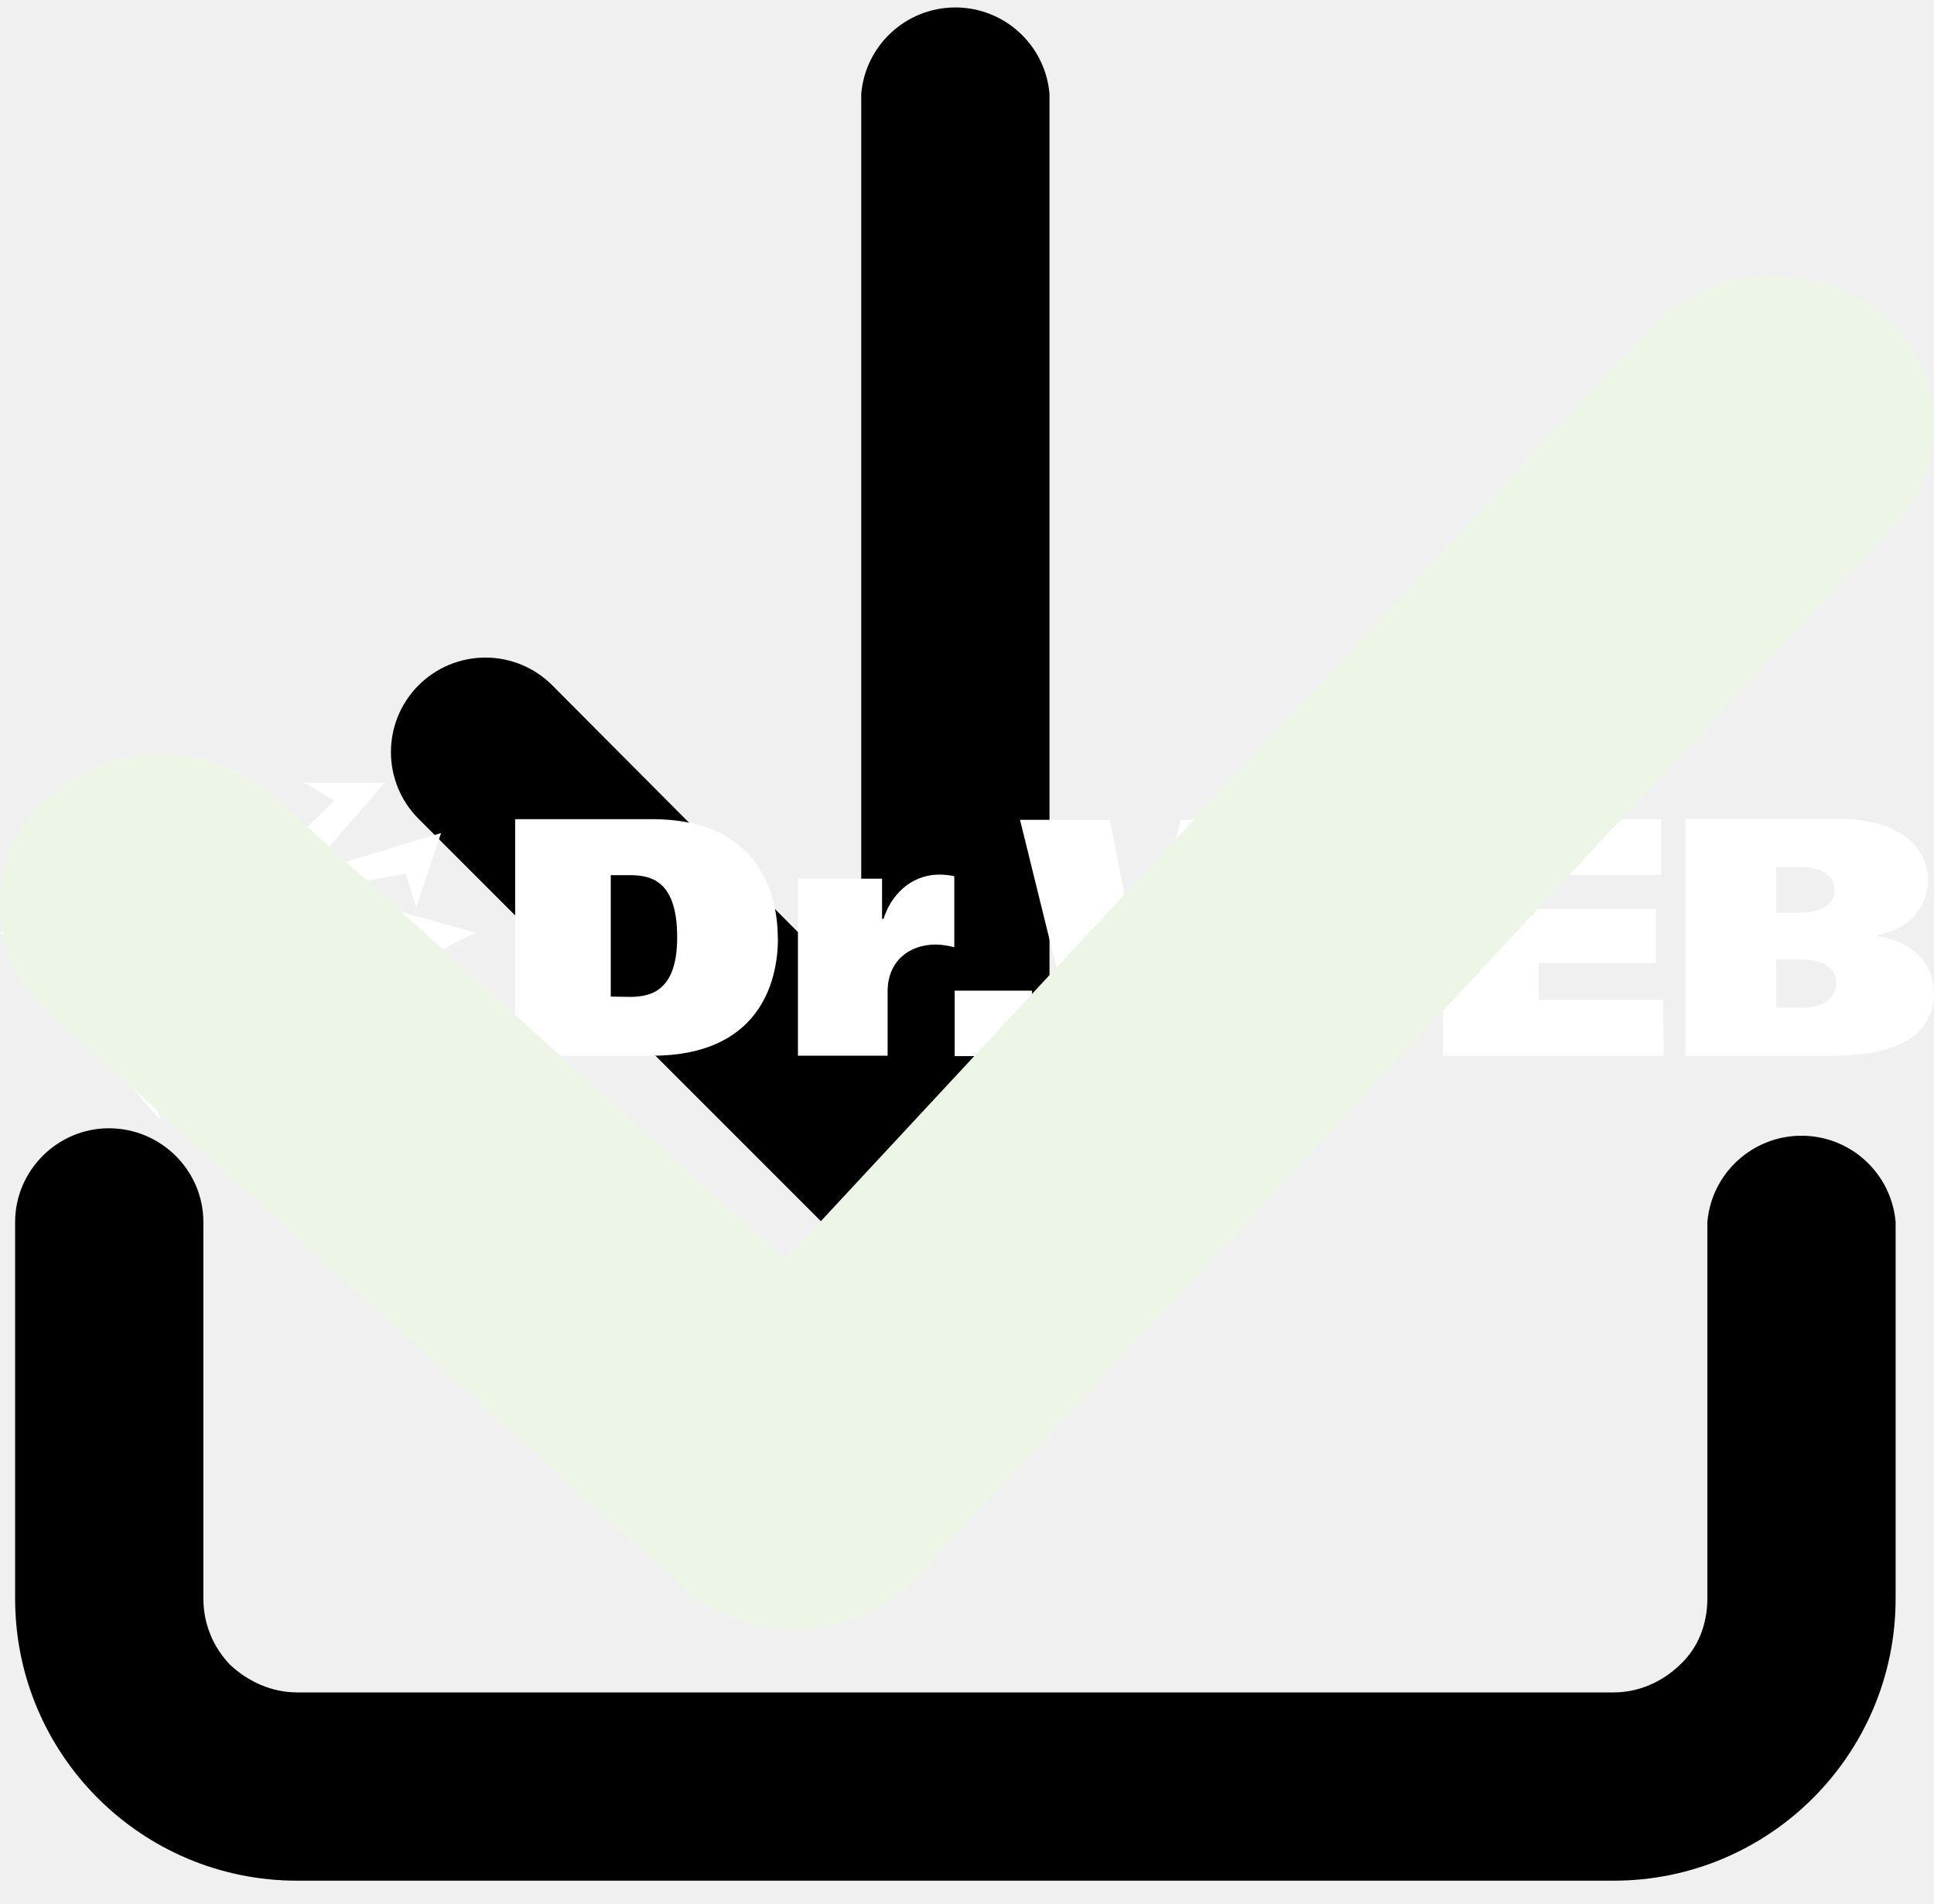
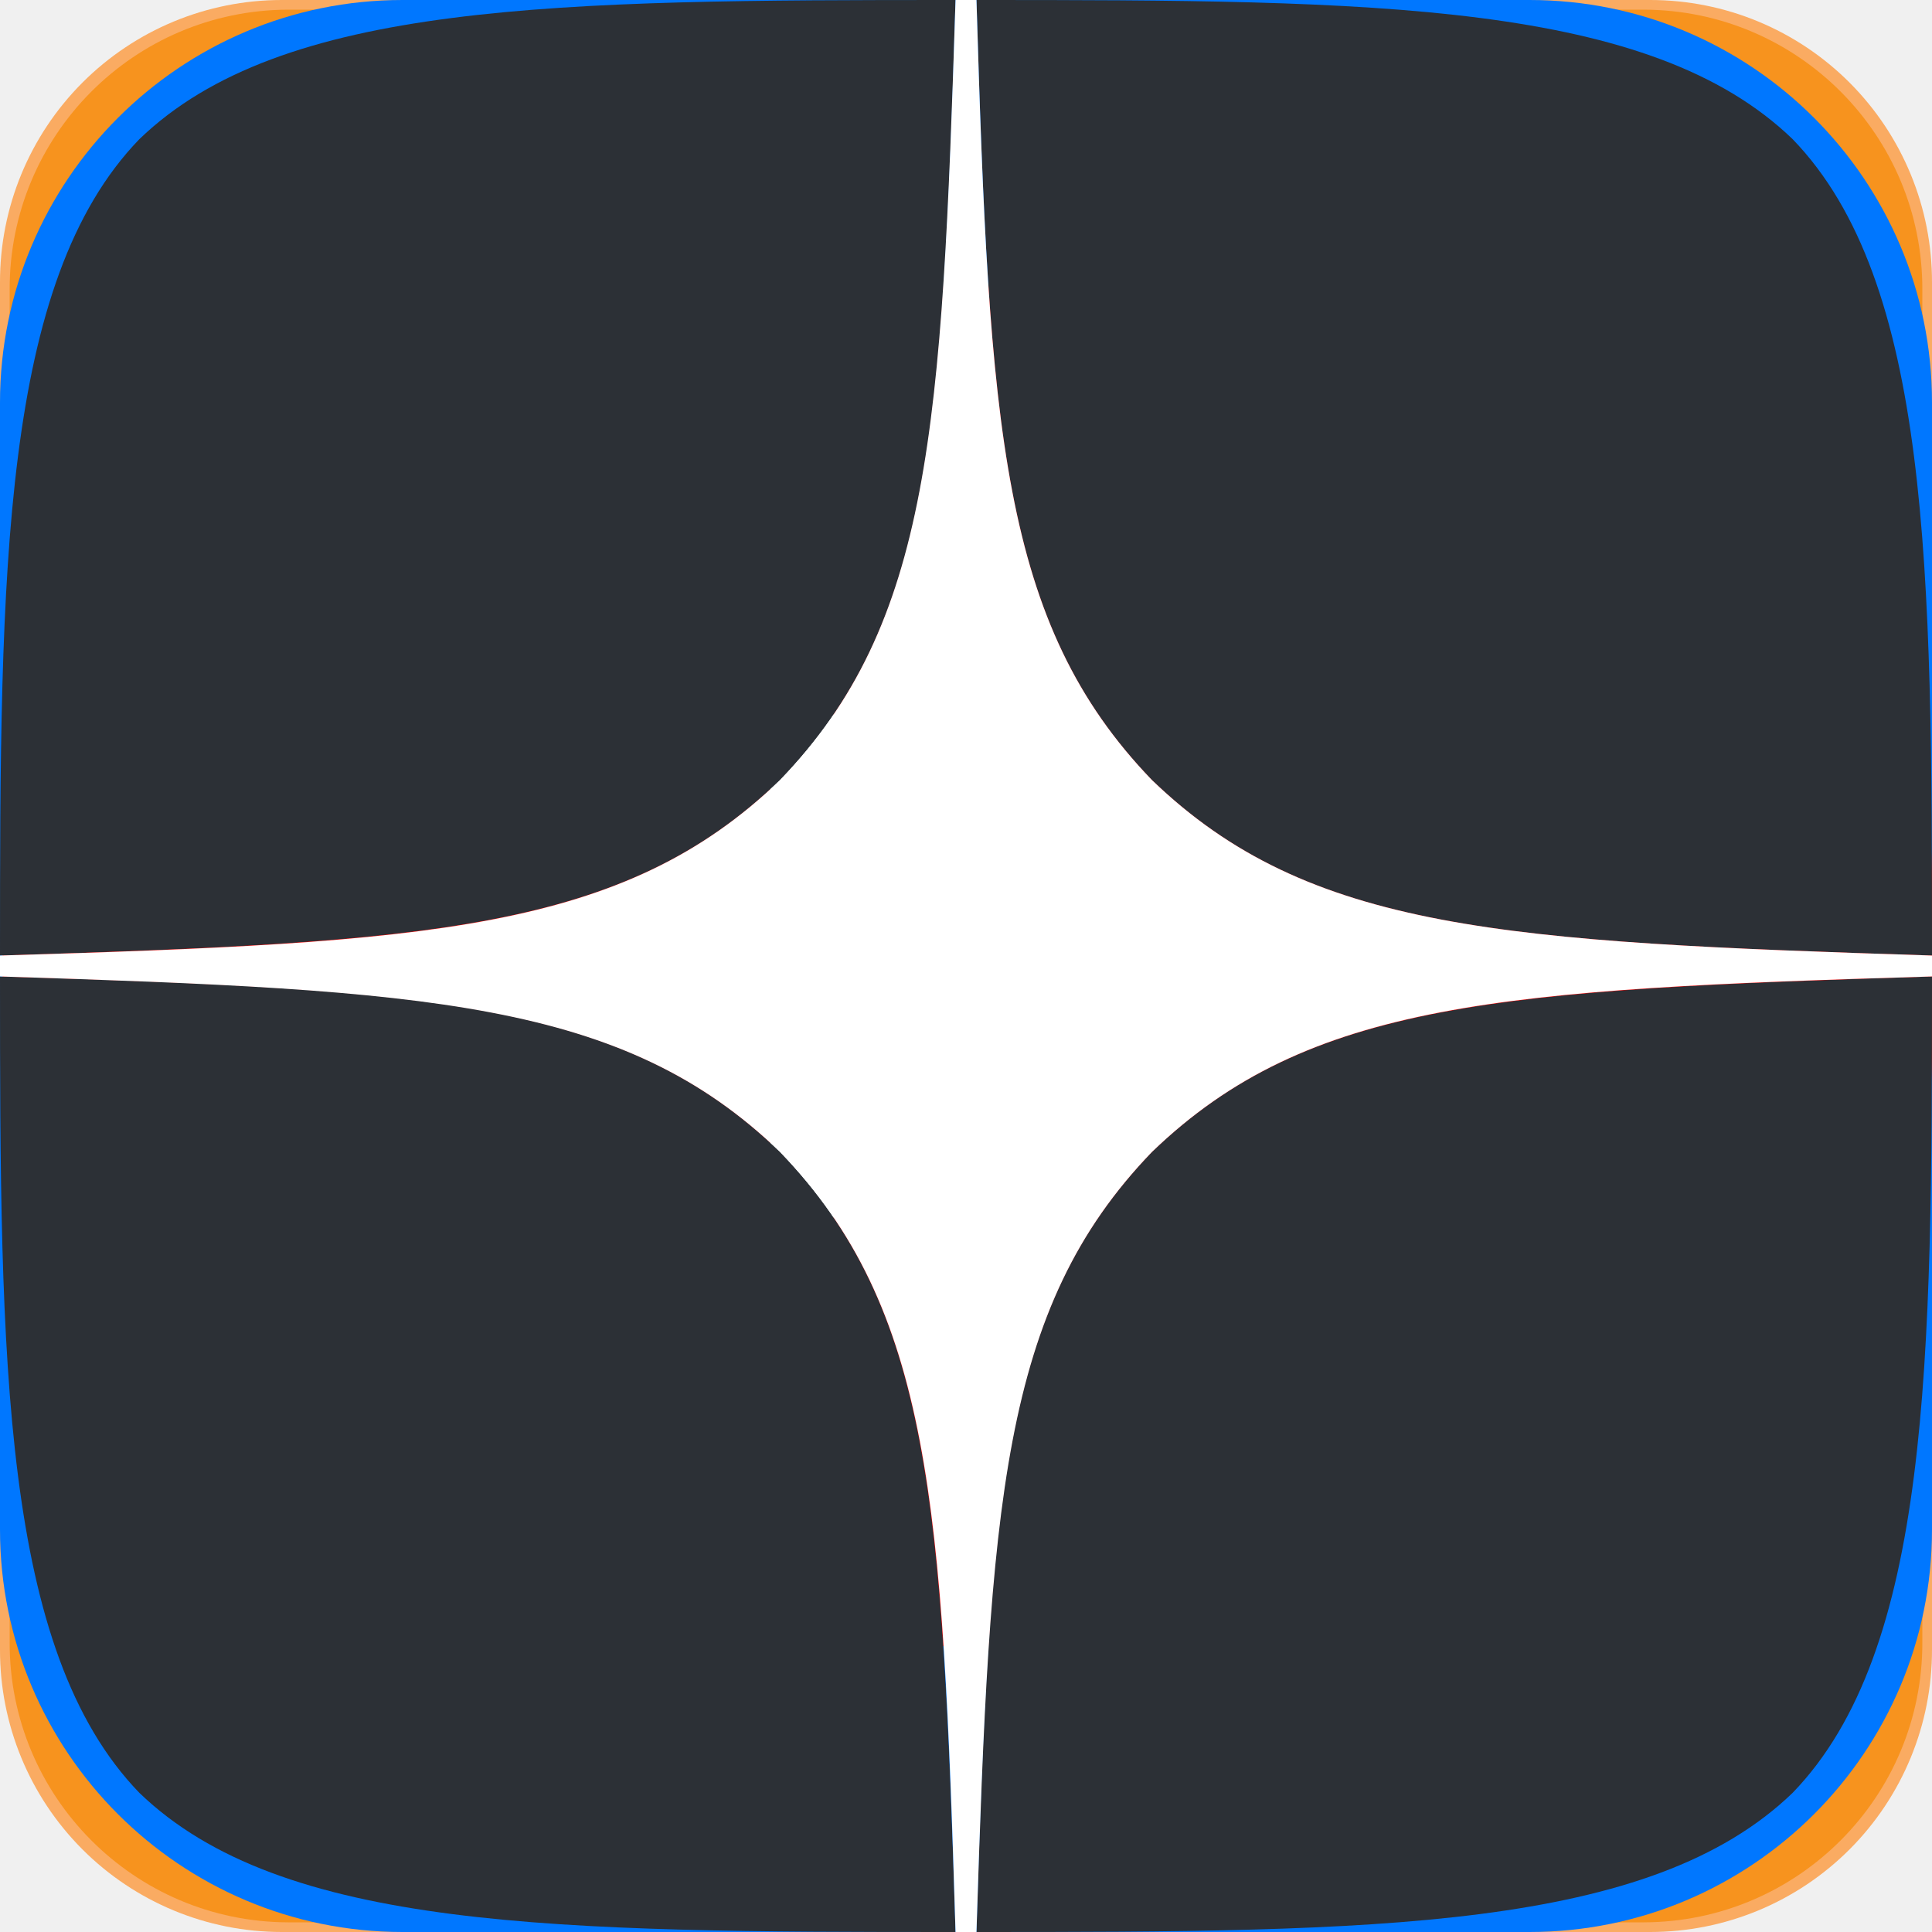
<svg xmlns="http://www.w3.org/2000/svg">
  <style>:root svg:not(:target){display:none}</style>
  <svg viewBox="0 0 27 27" fill="none" id="download">
    <path fill-rule="evenodd" clip-rule="evenodd" d="M1.33 16c.74 0 1.34.6 1.34 1.33v5.34c0 .36.14.69.38.94.26.24.59.39.95.39h18.67c.36 0 .69-.15.94-.39.26-.24.39-.58.39-.94v-5.34a1.34 1.34 0 0 1 2.67 0v5.34a4 4 0 0 1-4 4h-18.67a4 4 0 0 1-4-4v-5.34c0-.73.6-1.33 1.33-1.33Z" fill="currentColor" />
    <path fill-rule="evenodd" clip-rule="evenodd" d="m20.95 11.61-6.67 6.67c-.12.12-.27.21-.43.28a.4.4 0 0 1-.18.05.92.92 0 0 1-.34.06.92.92 0 0 1-.33-.06.45.45 0 0 1-.19-.05c-.16-.07-.3-.16-.42-.28l-6.67-6.67a1.34 1.34 0 0 1 0-1.89 1.34 1.34 0 0 1 1.9 0l4.38 4.4v-12.79a1.34 1.34 0 0 1 2.67 0v12.79l4.38-4.4a1.34 1.34 0 0 1 1.9 0c.52.52.52 1.37 0 1.9Z" fill="currentColor" />
  </svg>
+   <svg viewBox="0 0 24 24" fill="none" id="habr">
+     <g clip-path="url(#habr_0)">
+       <path d="M0 0h24v24h-24v-24Z" fill="#629FBC" />
+       <path d="m5.06 10.68.12.19c-.25 0-.51-.03-.56-.14v-.02c.14-.03.26-.04.44-.03Zm1.34.57.07.19h-.15l.04-.18h.04Zm.5 1.36c-.13.12-.23.2-.3.37-.11-.09-.17-.25-.2-.44-.04-.21-.05-.44-.08-.61l.01-.1h.15l.37.7.04.08Zm-.2-1.74a46.35 46.35 0 0 1 .06-.38h.05l-.1.38Zm-.1-1.73.67.18v.03c-.31.23-.6.34-.76.75l.06-.93.03-.03Zm.63-.96c-.05.43.01.62.09.9.12.08.17.13.13.25-.2-.1-.42-.2-.72-.18l-.03-.03c.09-.34.26-.55.39-.82l.14-.12Zm.96-.57h.03c-.1.32-.13 1.05-.3 1.34-.37-.18-.37-.96.06-1.27l.21-.07Zm-.36 2.36.33.34c-.13.4-.37.69-.47 1.13h-.2c-.15-.46.25-1.2.32-1.53l.3.03.11.28-.39-.25Zm.89-2.36c-.04.37.05.57.07.86l-.57.29c.05-.48.15-.8.28-1.14l.22-.01Zm.22-.58h.04l-.06.19h-.13l.1-.11.05-.08Zm.04 1.76-.57.35c.01-.21.28-.5.5-.57l.06.02v.2Zm.38-1.32-.1.58-.11.07a8.4 8.4 0 0 1-.06.06c-.1-.14-.13-.5-.1-.76l.37.05Zm.38-.44v.02l-.15.14c-.1.04-.1.04-.23.03l.05-.19h.33Zm.38-.77-.17.39-.6-.05.01-.03c.24-.1.46-.24.76-.3Zm-.3 1 .05-.04.06.2-.2-.04.08-.12Zm.49.57c-.23.09-.54.06-.72.16l-.04-.23.12-.15.57.22h.07Zm-.49.34-.26.01-.01-.08c.18-.07.48-.08.76-.1-.1.04-.2.1-.29.15l-.2.02Zm.68 0c-.22.06-.43.25-.57.4-.03-.18.3-.48.47-.58.07.06.08.06.1.18Zm.38-2.29v.03l-.23.14-.34.02v-.03l.57-.16Zm-.31.58-.07-.11c.17-.15.55-.07.76-.05l-.69.16Zm1.7-.57c.32.03.6.1.83.24h.05l-.03.04-.3.1-.55-.08-1.2-.18v-.02c.39-.09.81-.13 1.2-.1Zm1.26-.1-.07.09a.92.92 0 0 1-.5-.2l.57.08v.03Zm1.01.7.16-.05.16.14c-.02.16-.18.29-.3.45h-.08c-.25-.4-.56-.85-1.11-1.01l-.03-.05.22-.09c.38.13.69.33 1.03.44.05.1.03.07-.05.18Zm.46.92-.04-.04h-.1l.16-.15-.02.19Zm.17 2.12c.25.22.32.54.21.96l-.33-.75.1-.16.02-.05Zm.07-1.73v.04l-.14.15-.05-.1c.08-.15.02-.07.13-.08h.06Zm.16 0 .6.22v.06l-.16.1-.6-.22v-.06l.16-.1Zm1.17.77-.33-.22-.05-.1c.14-.08.12-.08.28-.05l.1.37Zm.19-.08-.07.08c-.08-.04-.1-.1-.12-.2l.17.08.02.04Zm-.14-.55h-.05l.16-.14-.11.14Zm.9.97-.1.04-.5-.28-.16-.22c.26-.2.27.03.52.15l.24.31Zm.19.17-.2-.07.12-.06.08.13Zm-.23.3c.07.15.06.1.23.09l-.3.25a381.54 381.54 0 0 0-.27-.56c.2-.05.27.03.47.06l.08.12-.21.05Zm.04.35.38-.2c-.08.17-.18.25-.3.38l-.08-.18Zm.76.73c-.1.1-.17.12-.37.14l.16.02v.02l-.54.23-.01-.69.37-.43.06-.03.33.74Zm-.2-1.04c1.05-.3.85.26.38.68l-.37-.68Zm.96.1c-.39 1.82-.46 1.91-1.83 2.7l-.07-.12.05-.2c.89-.25 1.4-.72 1.34-1.77l.45-.57.06-.03Zm.04 0-.04-.18h.14l-.1.19Zm-2.32 1.77.01-.2.01-.18.14-.04h.01c.04.23 0 .4-.07.57-.06-.04-.08-.05-.1-.15Zm-.76 1.68v-.04a693.67 693.67 0 0 0 .3-.72l.44.03.02.1c.02.22-.06.4-.14.64l-.62-.01Zm.19.77v-.3l.01-.08.32.03h.05l-.22.36-.16-.01Zm-.19-1.25h.02l.15-.08h.02l-.02.07-.1.3-.07-.26v-.03Zm-.3.96-.08-.09c.08.06.03 0 .09.09Zm-.46-.23c.1-.07.22-.05.38-.04l-.05.15c-.13.05-.14.03-.3.02l-.03-.13Zm.23.72.15.35-.34.23c-.1-.14 0-.53.2-.58Zm-.37-1.2h-.05l.06-.14-.01.14Zm.55.05-.03-.02.08-.17h.03l.08.18h-.16Zm1.3-2.5v-.06c.05-.06.08-.1.17-.13l.02.12-.11.07h-.07Zm0 .47c-.04.05-.1.07-.14.1l-.05-.95.19.85Zm-.35 1.29c.13-.07.14 0 .16.16h-.38v-.06l.22-.1Zm-.19-.53.09-.08.07.13-.03.07-.16-.02.03-.1Zm-.03.5-.2.2-.13-.03h-.05l.1-.17h.28Zm-.72-.1c-.08-.06-.02-.05-.03-.1 0 .04.02.07.03.1Zm.6-.86-.64-.33c.03-.44.08-.94.04-1.4.5.18.94.98.6 1.73Zm-.45 0c.16.08.15.16.37.23.04.14-.02.2-.11.35l-.24-.01c-.04-.26 0-.4-.02-.57Zm.04 1.24c-.08-.05-.02-.05-.03-.09l.03.1Zm1.29-1.85v-.03l.17-.13c.03.2.02.53-.02.77-.1-.08-.12-.41-.15-.6Zm0 .61.11-.2-.06.2h-.05Zm1.1-.57h.04c0 .73-.45.86-1.05 1.14h-.1l.38-.76.73-.38Zm-1.12-1.44.02.06-.05.03-.14-.19.17.1Zm-.17.32v-.03h.05l.14.19c-.11-.06-.13-.07-.2-.16Zm.19.5-.26.23-.55-.8-.71-.61.16-.12c.34.15.95.43 1.07.78.04.12-.1.21 0 .3.1.12.21.04.29.21Zm-1.6 1.2.05.01.03.56-.09-.02c-.08-.07-.14-.35-.06-.47l.07-.09Zm-.42.95h.06l.06.15-.1.04h-.09l.07-.19Zm-.18 3.07-.08-.28.35-.1h.03v.02l-.3.36Zm-.27-.77c.04-.1.06-.13.12-.19l.06.02.01.05-.12.12h-.07Zm.1.2-.1-.1.2-.1-.06.2h-.05Zm-.2.87-.09-.07h.06l.3-.23.02.23-.22.15-.08-.08Zm0 2.2c-.45.01-.72-.1-1.1-.14l-.42-.84-.09-.08c.72-.09 1.17-.43 1.7-.67.2.18.62 1.09.24 1.49-.09.14-.19.15-.32.23Zm-1.96-.95.18-.01c.25.17.43.48.55.76l-.76-.22a.89.89 0 0 0 .03-.53Zm-.54-.73.85-.24 1.35.13.02.07c-.4.18-.85.33-1.31.56-.5.04-.62-.15-.96-.27l.05-.25Zm-.05.9.01-.16.33-.02c.03.14.06.22.01.38l-.35-.2Zm-.38.3.12-.06c.16-.1.28.03.45.09l-.07.06-.5-.08Zm.36-.3-.12-.05-.05-.13h.19l-.02.19Zm-.55 0 .19.17c0 .1-.01.09-.04.22l-.15-.38Zm-.5-.71c.18-.06.42-.04.69-.05l-.25.2-.51-.06.07-.1Zm-.45-9.62c.35-.33 1.23-.23 1.46-.02h.06c-.3.27-.76.3-1.04.57-.22-.14-.4-.24-.48-.55Zm1.94.55.14.17-.4.03c-.32.02-.63.07-.85.18h-.03l-.04-.07a2.72 2.72 0 0 1 1.15-.3h.03Zm.73-.96c.25.25.62.4.74.77-.51-.24-1.3-.24-1.7-.62.35.08.65.05.96-.15Zm.17 1.35.7.1.06-.01-.56.48c-.09-.18-.11-.42-.2-.57Zm.9.82-.14-.03c.07 0 .13-.02.2-.03l-.05.06Zm-.14-.46.18-.17.01.19-.12-.03h-.07Zm.35 6.35h-.09l-.07-.07.06-.07.13-.05-.03.19Zm-.15.35.07-.08v-.08l.11.18-.19.02v-.04Zm-.08.61-.12-.14.38-.05-.18.19h-.08Zm.07.58-.38-.05.27-.15.11.2Zm-.26-.54.07.07-.27.07-.3.01.41-.19.09.04Zm-1.07-8.3c.23.02.46.07.57.2-.15-.01-.42.01-.5-.1l-.07-.1Zm.2.78c.1.1.14.2.12.38-.16-.06-.12-.24-.12-.38Zm.18 1.2v-.03c.39-.08.47.05.3.17-.15-.02-.22-.08-.3-.13Zm.49 4.94.08.02v.02l-.19.15.08-.19h.03Zm-.1-4.68.14-.12.04.2-.19-.05v-.03Zm.56 5.13-.46.12h-.1v-.02a.81.81 0 0 0 .38-.17l.16.03.02.04Zm-.32-.45-.06-.1.13-.1.06.04-.07.15h-.06Zm-1.2 1.32.23-.17.7.06.02.05c-.15.1-.31.18-.47.27a.7.7 0 0 1-.42-.21h-.06Zm-.35.02.35.2-.56-.1.21-.1Zm-.03.4v.04l-.1.06h-.08v-.04c.08-.1.07-.07.18-.07Zm-.89-7.82a5.2 5.2 0 0 0-.05-.05c.18-.1.48-.16.77-.18.25-.02.48-.02.65-.02l.1.57c-.25-.03-.5-.06-.75-.07-.2-.01-.42 0-.66.02l-.06-.27Zm.28 7.7.05.08-.05.18-.52.04c.05-.17.14-.26.23-.39l.29.1Zm-.65-.66c-.24-.02-.56-.19-.63-.39l.76.2-.13.19Zm.27-.01h-.14v-.04l.16-.14-.02.18Zm-.52-7.02.23-.07.15.18h-.16l-.22-.11Zm0 8.24-.04.12-.06.01-.1-.2.2.03v.04Zm.1-.83.44.09.03.06-.35.43-.41-.06.29-.52Zm3.31-6.01.09-.13h.03l.24.06.02.03-.26.1-.12-.06Zm.52-.62-.14-.09c.14.05.06 0 .14.09Zm-.05.87-.09-.07.2-.12-.1.2Zm-.09 1.35.3.07c.08.03.07.04.08.12-.13-.05-.34-.08-.38-.2Zm.03-.53.04-.05.12.2-.19-.04.03-.1Zm-3.84 6.32.02.05-.26.1h-.12v-.02l.09-.14c.12-.05.12-.02.27 0Zm-.55-9.63c.16.12.2.27.18.77-.1-.14-.17-.44-.18-.77Zm.1-.38v.13l-.1.01.1-.14Zm-.1.19-.02.14-.17-.04.14-.1h.05Zm0 11.13.1-.98.66-.17-.7 1.11-.06.04Zm.04-2.63.1-.06c.1.11.02.27-.07.38-.07-.06-.08-.1-.06-.26l.03-.06Zm-.61-.1.22-.34.35.2-.36.56a.7.7 0 0 1-.21-.41Zm0 1.51.35-.32.16.02.06.09-.04.28-.53-.07Zm-.57-.26.42-.25.31.05.03.04-.34.3a.62.62 0 0 1-.36-.14h-.06Zm-.06-.37.16-.07.06.01.03.03-.44.15-.13-.04.32-.08Zm-.51-.18.11-.27c.2-.03.26.07.41.14l.05.07-.23.16h-.2l-.14-.1Zm-.38.79.28-.49c.18 0 .2.02.28.11.03.06 0 .03-.07.04l-.02.17.29.04c-.06.14-.07.12-.15.21-.28.02-.41-.04-.61-.08Zm-.32-.68.48.14.03.06-.31.37-.45-.14.25-.43Zm-1.86-.52v-.06l.28.21.02.05c-.56.44.3 1.84 1.27.93l.42.17c-.16.29-.44.4-.73.56-.7.06-1.67-1.08-1.26-1.86Zm.65.2.01.13-.15-.12-.04-.08.18.07Zm.96.81c-.11.1-.23.18-.35.27-.68.07-.95-.4-.98-.98l.14-.16h.05c.35.26.65.68 1.12.81l.02.06Zm-.66-2.8c-.06-.04-.07-.06-.1-.14l.13-.49.15-.13.1.14c-.1.2-.19.42-.28.63Zm-.1.17.3-.7.06-.04c.14.24.34.35.4.68l-.45.47a.9.9 0 0 1-.3-.4Zm.57.59.38-.37.2.38-.58-.01Zm.95-3.88c-.18.38-.42.64-.56 1.01-.06-.33.31-.82.43-1.11l.06-.04.07.14Zm0-1.05c.28-.1.47-.25.67-.43l.09.26-.24.32-.52-.15Zm.95.02-.1.13-.1-.02.01-.02.17-.16.02.07Zm-.15-.83h.03l.12.25-.05.13c-.17-.09-.16-.2-.1-.38Zm-.04 5.56.18.13-.18-.08v-.05Zm0 .2.19.07v.03l-.4.28c-.12-.05-.14-.16-.17-.27v-.02l.38-.1Zm-.56-.39.18.07-.1.06h-.09v-.13Zm-.01-3.84c.23.07.16.02.17.2a.41.41 0 0 1-.17-.2Zm0 3.43.02-.17c.08.07.11.1.17.2l-.19-.03Zm.38-2.4c-.07.1-.07.07-.19.12l.08-.19.1.07Zm0-.77-.12.13c-.12-.07-.06-.05 0-.17l.06-.03.06.07Zm-.02-.33-.17-.12c.13.05.1.02.17.12Zm-.36 3.53.19.15c-.1 0-.15-.03-.19-.15Zm.57-.01h-.08l-.06-.12a5.58 5.58 0 0 1-.05-.06h.1l.09.18Zm-.1-3.55-.1-.09c.1.06.04 0 .1.09Zm0 3.16-.1-.2.05-.17h.02l.13.38-.1-.01Zm-.5 2.23c.02 0 .02.02.03.02l-.07.26a.52.52 0 0 1-.31-.39l.36.1Zm-.54.28.19.16c-.12-.05-.13-.05-.19-.16Zm.33-1.7.02.16-.16-.19c.05 0 .1.02.14.03Zm-.19.9-.14-.35c.17.06.3.25.38.38l-.24-.04Zm.15-3.42h.05l-.14.19c-.02-.05 0-.1.08-.15l.01-.04Zm-.1 1.65-.04.07-.1-.08-.05-.1.15-.01.04.12Zm-1.33 1.6c.38.25 1.03.48 1.14.97a3.24 3.24 0 0 1-1.14-.96Zm.99-.18.15.19-.38-.2.23.01Zm1.39.57-.3-.29.51-.48.07.53-.28.24Zm.28.32.05-.12h.07l.07.18-.2-.06Zm.25-.7-.06-.2.14.03-.08.17Zm-.25-6.46v-.02l.19-.05-.13.2-.06-.13Zm-1.91 3.96-.18-.38c.22.05.19.2.18.38Zm-.47.2a.77.77 0 0 1-.28-.58c.34.08.32.2.38.51l-.1.06Zm-.2-1c-.24-.23.12-1.15.27-1.36.08-.1.19-.1.32-.14l.1.02c-.24.4-.4.95-.45 1.51-.08 0-.16-.02-.24-.04Zm-.35 3.1.12.2-.1.24-.07.06c.09.02.1-.06.23-.16.25.4.63.78 1.04 1l-.23.4-.68-.45c-.08-.14.03-.3-.1-.4-.11-.08-.26.04-.37 0l-.33-.3c.1-.2.19-.41.38-.52l.11-.06Zm-.66-2.11a4.92 4.92 0 0 1 .14-.57l.1.57.05.3.45 1.24c-.36-.2-.58-.65-.55-1.26-.09.2-.01.5.02.68-.23-.19-.26-.56-.2-.96Zm-.32.2a.7.7 0 0 1-.07-.23v-.33l.04-.07.14-.14-.08.54-.03.23Zm13.2 1.92-.37-.15.37-.05v.2Zm-10.04 3.12.1-.05-.11.19.01-.14Zm-2.86-6.58-.16-.01a.65.65 0 0 1-.4-.56c.3.02.4.17.56.35v.22Zm-.02-.01c.02-.42-.3-.68-.7-.67.07-.58.57-.88 1.02-1.07h.1c-.08.72-.03 1.35-.3 1.98-.2.47-.92.46-.88 1.18v.06c.1.95 1.15 1.15 1.3 1.99-1.55.78.33 4.07 1.55 2.14.22.03.41.13.69.03.12-.07.15-.12.2-.27l.43.22.02.06c-.4.3-.68.73-1.1 1.02 0-.04.02-.07.03-.11l-.1-.02c-.03 0-.05.02-.07.03l-.05.26c.24.25.98-.65 1.2-.83-.12.43-.43.65-.6 1.04l.06.06c.32-.23.71-.88.77-1.37l.48.07c-.6.82-2.15 2.6-2.96 3.08.12-.39.32-.69.42-1h-.06a6.13 6.13 0 0 0-.05-.05c-.2.39-.52.66-.58 1.18.04.07.08.1.13.13.97-.16 2.58-2.58 3.35-3.24-.21 2.09-1.33 2.42-2.3 3.68.88-.44 1.42-1.56 2.17-2.19-.08.88-.29 2.83-.81 3.18l.08-.01c.6-.37.63-1.86.82-2.63l.08-.8.84-1.18.06-.03c.1.29.52.6.98.52l.33-.13.83.3c.11 1.2.07 1.86-.69 2.77.78-.4 1.06-1.91.8-2.72 1.8.21 1.72-.4 1.38-1.7h.32c-.06-.08-.22-.01-.34-.08-.05-.04-.04-.03-.07-.08.42-.48 1.45 0 1.23.8.3-.67-.35-1.25-.98-1.02.27-.32.6-.58.76-1l.06-.03 1.48 1.55.09-.01.06-.09-1.4-1.67a27.06 27.06 0 0 1 .4-.15l-.07-.04c.76.07 1.72.7 2.5.5.08-.13.08-.2.04-.32.84.02 2.34-.26 2.82-.66-1.29.27-2.74.36-3.92.2l-1.05-.12h-.06l.28-.5c.87-.02 3.13-.04 3.6-.58l-.1-.14-.4-.05c-.04.05-.04.1-.05.14l.31.04c-.68.17-2.57.53-3.19.32-.06-.08-.01-.36-.01-.55v-.1a2.58 2.58 0 0 0 1.81-1.77c.16-.51.06-1.2.39-1.51.21.02.26.1.41.17a.68.68 0 0 0-.35-.23l-.27.19c-.26.1-.53-.16-.96.04-.35-.3-.54-.77-1.02-.95l-.05-.08.58-.56a9.2 9.2 0 0 0-.57.53l-.39-.17-.02-.06c.44-.31.83-.42 1.33-.33l.07.14a.17.17 0 0 1-.07.06l-.16-.04c.07.04.14.05.22.07l.06-.06.01-.09c-.1-.1-.14-.17-.35-.17l.1-.15c-.25.16-.74.2-.99.35l.57-.44.06-.09-1.04.62a.96.96 0 0 1-.58-.24h-.05l1.23-.83-.02-.08-1.4.81-.45-.1.04-.41 3.22-2.52h.06l-.05-.12c-.12-.05-.61.34-.8.46-.7.46-1.34 1.03-2.04 1.44.3-.37.82-.73.9-1.27l-.13-.02-.22.2.24-.11a4.35 4.35 0 0 1-1.26 1.57l-.04-.1c.25-.44.5-1.02.39-1.58l-.22-.12-.23.01c.15.06.25.08.36.15.07.54-.2.9-.34 1.34a4 4 0 0 0-.06.03c-.1-.18-.1-.26-.29-.3l-.01-.1.13-.19.1-.06c.02.06.03.04.04.14.03-.05.03-.1.04-.15l-.11-.05-.29.31c-.24-.16-.5-.33-.85-.4.2-.4.78-1.04.48-1.54-.37-.62-1.63.1-2.1.58a.91.91 0 0 0-.14.18l.14-.1c.46-.34 1.67-1.16 1.94-.5.27.36-.26 1.05-.4 1.34-.5-.05-1-.1-1.54-.1-.53.02-1.08.09-1.64.27-.27.1-1.4.77-1.45.77l-.53-.5-1.09-.55v.05l-.07.06 1.4 1.19-.21.13c-.58-.44-.97-.7-1.83-.93l-.14.01c.5.35 1 .66 1.5.98l.1.13c-.36.16-.5.47-.81.66a9.95 9.95 0 0 0-1.49-.6l-.04.12 1.08.69h.05l-.18.12c-.09.29-.25.62-.4 1.03-.53.44-1.23.4-1.33 1.3-.18.04-.3.06-.45.17l-.01.12c.1.14.96.5 1.17.54l.13-.12Zm6.37-6.14.08.01-.11-.01h-.05c.08-.16.33-.2.56-.18l-.01.11-.47.03v.04Zm.33.2.22-.07c.1-.16.15-.33.1-.49-.22-.04-.36.01-.57.1l-.12.2-.04.07.04.04c.07.06.16.08.32.07.05.08 0 .04-.08.06l.13.02Zm5.52 1.73-.24.04h.15l.16.07-.25.47c.13-.16.26-.27.32-.5l-.14-.08Zm-1.38 7.48c-.06-.1-.13-.17-.2-.19l.2.2Zm-.76 2.3-.19.12.15-.02.04-.1Zm.76-2.3c.2.22.34.64.3.96.21-.47-.04-.76-.3-.96Z" fill="#fff" />
+     </g>
+     <defs>
+       <clipPath id="habr_0">
+         <rect width="24" height="24" rx="5" fill="#fff" />
+       </clipPath>
+     </defs>
+   </svg>
+   <svg viewBox="0 0 28 18" fill="none" id="logo-color">
+     <path d="M0 0v18h28v-18h-28Zm4.11 17.7v-17.46h22.59v17.46h-22.59Z" fill="#000" />
+     <path d="M4.11 17.7v-17.46h22.59v17.46h-22.59Z" fill="#69B42E" />
+     <path d="M.57 16c0-1.22.86-1.51 1.53-1.51.6 0 1.5.25 1.5 1.52v1.65h-3.03v-1.65Zm2.28.5v-.23c0-.26-.08-.57-.77-.57-.7 0-.8.3-.8.57v.24h1.57Zm-1.52-3.38h.52v-.02c-.29-.08-.57-.32-.57-.68 0-.05 0-.12.02-.18h.91a.91.91 0 0 0-.03.23c0 .32.2.58.6.58h.83v1.09h-2.28v-1.02Zm1.44-.78v-.94h.84v.94h-.84Zm-.26-2.38v-.02l-1.93-.48v-1.11l1.93-.47v-.02l-1.93-.36v-1.03l3.03.72v1.24l-1.98.5v.02l1.98.48v1.27l-3.03.7v-1.08l1.93-.36Zm-1.94-6.28h.71v1.48h.44v-1.42h.7v1.42h.47v-1.51h.72v2.67h-3.04v-2.64Zm0-2.2c0-.95.5-1.12.79-1.12.35 0 .63.24.7.61h.01c.05-.3.25-.68.73-.68.76 0 .8.86.8 1.25v1.75h-3.03v-1.81Zm1.2.72v-.27c0-.4-.2-.44-.3-.44-.12 0-.29.1-.29.41v.3h.6Zm1.22 0v-.3c0-.37-.2-.43-.31-.43-.3 0-.3.36-.3.46v.27h.61Z" fill="#fff" />
+     <path d="m10.63 8.09 4.78-2.63 4.76 2.63s.64 2.26-1.89 4.16c-2.51 1.9-3.22 1.88-5.77 0-2.54-1.88-1.88-4.16-1.88-4.16Z" fill="#000" />
+     <path d="m15.38 4.46 3.3 1.78c.08-.22.12-.44.12-.68 0-1.4-1.52-2.52-3.4-2.52s-3.4 1.13-3.4 2.52c0 .23.04.45.12.66l3.26-1.76Zm5.75 5.14 2.63 1.53-4.94 5.79 2.3-7.32Zm.13-1.47-.3-1.27 5.08 1.44-3.15 1.63.44-1.32-2.07-.48Zm-.59-2.09-.67-.9 4.5-1.4-1.12 3.43-.46-1.57-2.25.44Zm-1.24-1.6-.94-.96 1.24-1.23-1.36-.81h3.6l-2.54 3Zm-9.76 5.16-2.63 1.53 4.93 5.79-2.3-7.32Zm-.13-1.47.3-1.27-5.08 1.44 3.14 1.63-.43-1.32 2.07-.48Zm.59-2.09.67-.9-4.5-1.4 1.12 3.43.46-1.57 2.25.44Zm1.23-1.6.95-.96-1.24-1.23 1.36-.81h-3.6l2.53 3Z" fill="#000" />
+     <path d="M14 11.4h2.8l.22-.64h-3.24l.22.64Zm.74 2.16c.46.13.88.14 1.33 0l.15-.44h-1.63l.15.44Zm-.34-.99h2l.22-.63h-2.43l.21.63Zm-.8-2.35h3.6l.22-.63h-4.04l.22.63Zm3.54-3.8-.4 1.67h-.01l-.63-1.69h-1.35l-.6 1.7h-.01l-.46-1.69-1.16.64.68 2h1.6l.6-1.73h.02l.6 1.73h1.59l.68-2-1.15-.63Z" fill="#fff" />
+   </svg>
  <svg viewBox="0 0 143 25" fill="none" id="logo">
    <path d="M57.51 11.5c0-3.85-1.82-8.82-9.29-8.82h-10.13v17.49h10.13c7.73 0 9.3-5.2 9.3-8.67Zm-12.35 4.3v-8.98h1.43c1.71 0 3.48.56 3.48 4.6 0 3.92-1.9 4.4-3.48 4.4l-1.43-.02Zm20.47-.38c0-2.24 1.59-3.47 3.56-3.47.46.01.92.08 1.37.2v-5.25a5.05 5.05 0 0 0-1.08-.12c-2.22 0-3.64 1.62-4.15 3.27h-.11v-2.97h-6.22v13.09h6.63v-4.75Zm10.67-.06h-5.71v4.84h5.75l-.04-4.84Zm11.15 4.8 2.9-11.38h.18l3.06 11.39h7.6l4.44-17.44h-6.34l-2.24 11.14h-.1l-2.86-11.14h-6.78l-2.93 11.14h-.11l-2.22-11.14h-6.63l4.3 17.44h7.73Zm35.52-4.12h-9.2v-2.72h8.66v-4h-8.66v-2.52h9.06v-4.12h-16.14v17.49h16.32l-.04-4.13Zm19.99-.56c0-2.75-2.33-3.9-4.15-4.15v-.1a4.37 4.37 0 0 0 2.68-1.35 3.94 3.94 0 0 0 1.07-2.67c0-1.63-1.05-4.56-6.84-4.56h-11.1v17.52h10.75c2.35 0 7.63-.25 7.63-4.67l-.04-.02Zm-11.63-9.26h1.82c1.95 0 2.51.96 2.51 1.69 0 .5-.24 1.68-2.67 1.68h-1.66v-3.37Zm0 10.4v-3.57h1.64c.6 0 2.8 0 2.8 1.77 0 .63-.38 1.8-2.65 1.8h-1.79Zm-119.12-8.92 5.4-2.85 5.43 2.88c.13-.35.2-.72.2-1.1 0-2.24-2.51-4.08-5.6-4.08-3.1 0-5.62 1.83-5.62 4.09 0 .36.06.72.19 1.06Zm15.06 3.08 3.41.78-.72 2.14 5.2-2.63-8.38-2.34.5 2.05Zm-4.02 14.22 8.14-9.35-4.34-2.48-3.8 11.83Zm-.55-21.72 1.55 1.55 4.19-4.83h-5.93l2.21 1.3-2.02 1.98Zm3.6 4.12 3.7-.7.77 2.54 1.84-5.53-7.42 2.24 1.1 1.45Zm-22.54 8.25 8.15 9.35-3.79-11.83-4.36 2.48Zm.72-4.09 3.4-.78.5-2.05-8.38 2.34 5.2 2.63-.72-2.14Zm.68-4.87 3.7.71 1.11-1.45-7.42-2.24 1.84 5.53.77-2.55Zm7.3-3.41-2.04-1.99 2.26-1.29h-5.93l4.19 4.86 1.53-1.58Zm2.23 4.75.74 2.63h.04l1-2.8h2.32l1.07 2.8h.03l.6-2.59-2.88-1.6-2.92 1.56Zm10.75 2.7-3.03-1.64-1.09 3.13h-2.7l-1.01-2.88h-.04l-1.02 2.88h-2.72l-1.1-3.13-3.02 1.63s-1.1 3.7 3.1 6.73c1.07.86 2.27 1.56 3.56 2.08l-.18-.53h2.78l-.19.56c1.3-.5 2.5-1.21 3.56-2.08 4.16-3.1 3.12-6.76 3.12-6.76h-.02Zm-6.17 7.37h-3.4l-.37-1.06h4.15l-.38 1.06Zm.71-1.96h-4.77l-.37-1.06h5.5l-.36 1.06Zm.68-1.96h-6.15l-.36-1.05h6.87l-.36 1.05Z" fill="#fff" />
+   </svg>
+   <svg viewBox="0 0 24 24" fill="none" id="ok">
+     <path d="M24 20.49a3.5 3.5 0 0 1-3.5 3.51h-17a3.5 3.5 0 0 1-3.5-3.51v-16.98a3.5 3.5 0 0 1 3.5-3.51h17a3.5 3.5 0 0 1 3.5 3.51v16.98Z" fill="#FAAB62" />
+     <path d="M23.88 20.4a3.47 3.47 0 0 1-3.46 3.48h-16.84a3.47 3.47 0 0 1-3.46-3.48v-16.8a3.47 3.47 0 0 1 3.46-3.48h16.84a3.47 3.47 0 0 1 3.46 3.48v16.8Z" fill="#F7931E" />
+     <path d="M11.99 3.59a4.32 4.32 0 0 0-4.31 4.33 4.31 4.31 0 0 0 4.3 4.32 4.32 4.32 0 0 0 0-8.66Zm0 6.12c-.99 0-1.78-.8-1.78-1.8a1.78 1.78 0 1 1 3.56.01c0 .98-.8 1.79-1.78 1.79Zm1.51 5.98a6.99 6.99 0 0 0 2.82-1.22c.5-.4.58-1.15.18-1.65-.4-.51-1.14-.6-1.65-.19 0 .01-1.1.86-2.92.86a5.2 5.2 0 0 1-2.95-.86 1.18 1.18 0 0 0-1.47 1.84 7.1 7.1 0 0 0 2.9 1.23l-2.46 2.6a1.18 1.18 0 0 0 .84 2c.3 0 .61-.13.84-.37l2.3-2.46 2.52 2.48c.46.46 1.2.46 1.66 0 .46-.46.46-1.2 0-1.67l-2.6-2.6Z" fill="#fff" />
+   </svg>
+   <svg viewBox="0 0 24 24" fill="none" id="rutube">
+     <path d="M0 6a6 6 0 0 1 6-6h12a6 6 0 0 1 6 6v12a6 6 0 0 1-6 6h-12a6 6 0 0 1-6-6v-12Z" fill="#172037" />
+     <path d="m15.41 13.62.26-.05c.85-.2 1.41-.7 1.58-1.58.16-.89.16-1.8.03-2.7a2 2 0 0 0-1.48-1.73 3.96 3.96 0 0 0-1.18-.14h-8.11c-.15 0-.2.03-.2.19v8.83c0 .15.04.19.18.18h1.92c.16 0 .2-.03.2-.2v-2.55c0-.21.06-.25.26-.25h3.95c.16 0 .25.05.34.19l1.78 2.65c.07.12.15.17.3.16h2.17c.06 0 .12.02.19-.04l-2.19-2.96Zm-.39-2.47c-.03.24-.16.38-.4.42l-.42.03h-5.37c-.17 0-.23-.02-.22-.2v-1.73c0-.2.06-.23.23-.23h2.76l2.54.01c.14 0 .29 0 .42.03.33.06.45.18.47.51.03.39.05.78 0 1.16Z" fill="#fff" />
+     <path d="M18.04 5.18c.65 0 1.17.53 1.17 1.17a1.2 1.2 0 0 1-1.18 1.18 1.2 1.2 0 0 1-1.18-1.2c0-.64.54-1.15 1.19-1.15Z" fill="#E62244" />
+   </svg>
+   <svg viewBox="0 0 24 24" fill="none" id="tg">
+     <path d="M12 24a12 12 0 1 0 0-24 12 12 0 0 0 0 24Z" fill="#2AABEE" />
+     <path fill-rule="evenodd" clip-rule="evenodd" d="M5.43 11.87a570.9 570.9 0 0 1 7-3.01c3.33-1.39 4.03-1.63 4.48-1.64.1 0 .32.03.46.14.12.1.16.23.17.33.02.1.04.3.02.47-.18 1.9-.96 6.5-1.36 8.63-.17.9-.5 1.2-.82 1.23-.7.06-1.22-.46-1.9-.9-1.05-.7-1.65-1.13-2.68-1.8-1.18-.78-.41-1.21.26-1.91.18-.19 3.25-2.98 3.3-3.23.02-.04.02-.15-.05-.22-.07-.06-.17-.04-.25-.02-.1.02-1.79 1.14-5.06 3.35a2.4 2.4 0 0 1-1.3.48 8.54 8.54 0 0 1-1.86-.45c-.76-.24-1.35-.37-1.3-.78.03-.22.32-.44.9-.67Z" fill="#fff" />
+     <defs>
+       <linearGradient id="tg_0" x1="12" y1="0" x2="12" y2="23.822" gradientUnits="userSpaceOnUse">
+         <stop stop-color="#2AABEE" />
+         <stop offset="1" stop-color="#229ED9" />
+       </linearGradient>
+     </defs>
  </svg>
  <svg viewBox="0 0 10 7" fill="none" id="tick">
    <path fill-rule="evenodd" clip-rule="evenodd" d="M9.71.19c.35.28.39.77.09 1.1l-5.06 5.44a.87.87 0 0 1-1.21.05l-3.28-2.97a.74.74 0 0 1-.01-1.1.88.88 0 0 1 1.17-.02l2.65 2.4 4.48-4.82a.88.88 0 0 1 1.17-.08Z" fill="#EDF6E6" />
  </svg>
+   <svg viewBox="0 0 24 24" fill="none" id="vk">
+     <path d="M0 5a5 5 0 0 1 5-5h14a5 5 0 0 1 5 5v14a5 5 0 0 1-5 5h-14a5 5 0 0 1-5-5v-14Z" fill="#07F" />
+     <path d="M12.59 16.2c-4.51 0-7.08-3.15-7.19-8.4h2.26c.07 3.85 1.74 5.48 3.06 5.82v-5.82h2.13v3.32c1.3-.14 2.67-1.66 3.13-3.32h2.13a6.47 6.47 0 0 1-2.9 4.19 6.54 6.54 0 0 1 3.39 4.21h-2.34a4.16 4.16 0 0 0-1.26-2.03 4.04 4.04 0 0 0-2.15-.97v3h-.26Z" fill="#fff" />
+   </svg>
+   <svg viewBox="0 0 24 24" fill="none" id="youtube">
+     <g clip-path="url(#youtube_0)">
+       <path d="M23.52 6.19a3.02 3.02 0 0 0-2.12-2.14c-1.88-.5-9.38-.5-9.38-.5s-7.5 0-9.37.5a3.02 3.02 0 0 0-2.12 2.14c-.5 1.88-.5 5.81-.5 5.81s0 3.93.5 5.82a3.02 3.02 0 0 0 2.12 2.13c1.87.5 9.37.5 9.37.5s7.5 0 9.38-.5a3.01 3.01 0 0 0 2.12-2.13c.5-1.89.5-5.82.5-5.82s0-3.93-.5-5.81Z" fill="#FF0302" />
+       <path d="M9.57 15.57v-7.14l6.27 3.57-6.27 3.57Z" fill="#FEFEFE" />
+     </g>
+     <defs>
+       <clipPath id="youtube_0">
+         <path fill="#fff" d="M0 0h24v24h-24z" />
+       </clipPath>
+     </defs>
+   </svg>
+   <svg viewBox="0 0 24 24" fill="none" id="zen">
+     <path d="M14.31 14.31c-1.88 1.95-2.02 4.38-2.18 9.69 4.95 0 8.37-.02 10.14-1.73 1.71-1.77 1.73-5.35 1.73-10.14-5.31.17-7.74.3-9.69 2.18Zm-14.31-2.18c0 4.79.02 8.37 1.73 10.14 1.77 1.71 5.19 1.73 10.14 1.73-.17-5.31-.3-7.74-2.18-9.69-1.95-1.88-4.38-2.02-9.69-2.18Zm11.87-12.13c-4.94 0-8.37.02-10.14 1.73-1.71 1.77-1.73 5.35-1.73 10.14 5.31-.17 7.74-.3 9.69-2.18 1.88-1.95 2.02-4.38 2.18-9.69Zm2.44 9.69c-1.88-1.95-2.02-4.38-2.18-9.69 4.95 0 8.37.02 10.14 1.73 1.71 1.77 1.73 5.35 1.73 10.14-5.31-.17-7.74-.3-9.69-2.18Z" fill="#2C3036" />
+     <path d="M24 12.13v-.26c-5.31-.17-7.74-.3-9.69-2.18-1.88-1.95-2.02-4.38-2.18-9.69h-.26c-.17 5.31-.3 7.74-2.18 9.69-1.95 1.88-4.38 2.02-9.69 2.18v.26c5.31.17 7.74.3 9.69 2.18 1.88 1.95 2.02 4.38 2.18 9.69h.26c.17-5.31.3-7.74 2.18-9.69 1.95-1.88 4.38-2.02 9.69-2.18Z" fill="#fff" />
+   </svg>
</svg>
